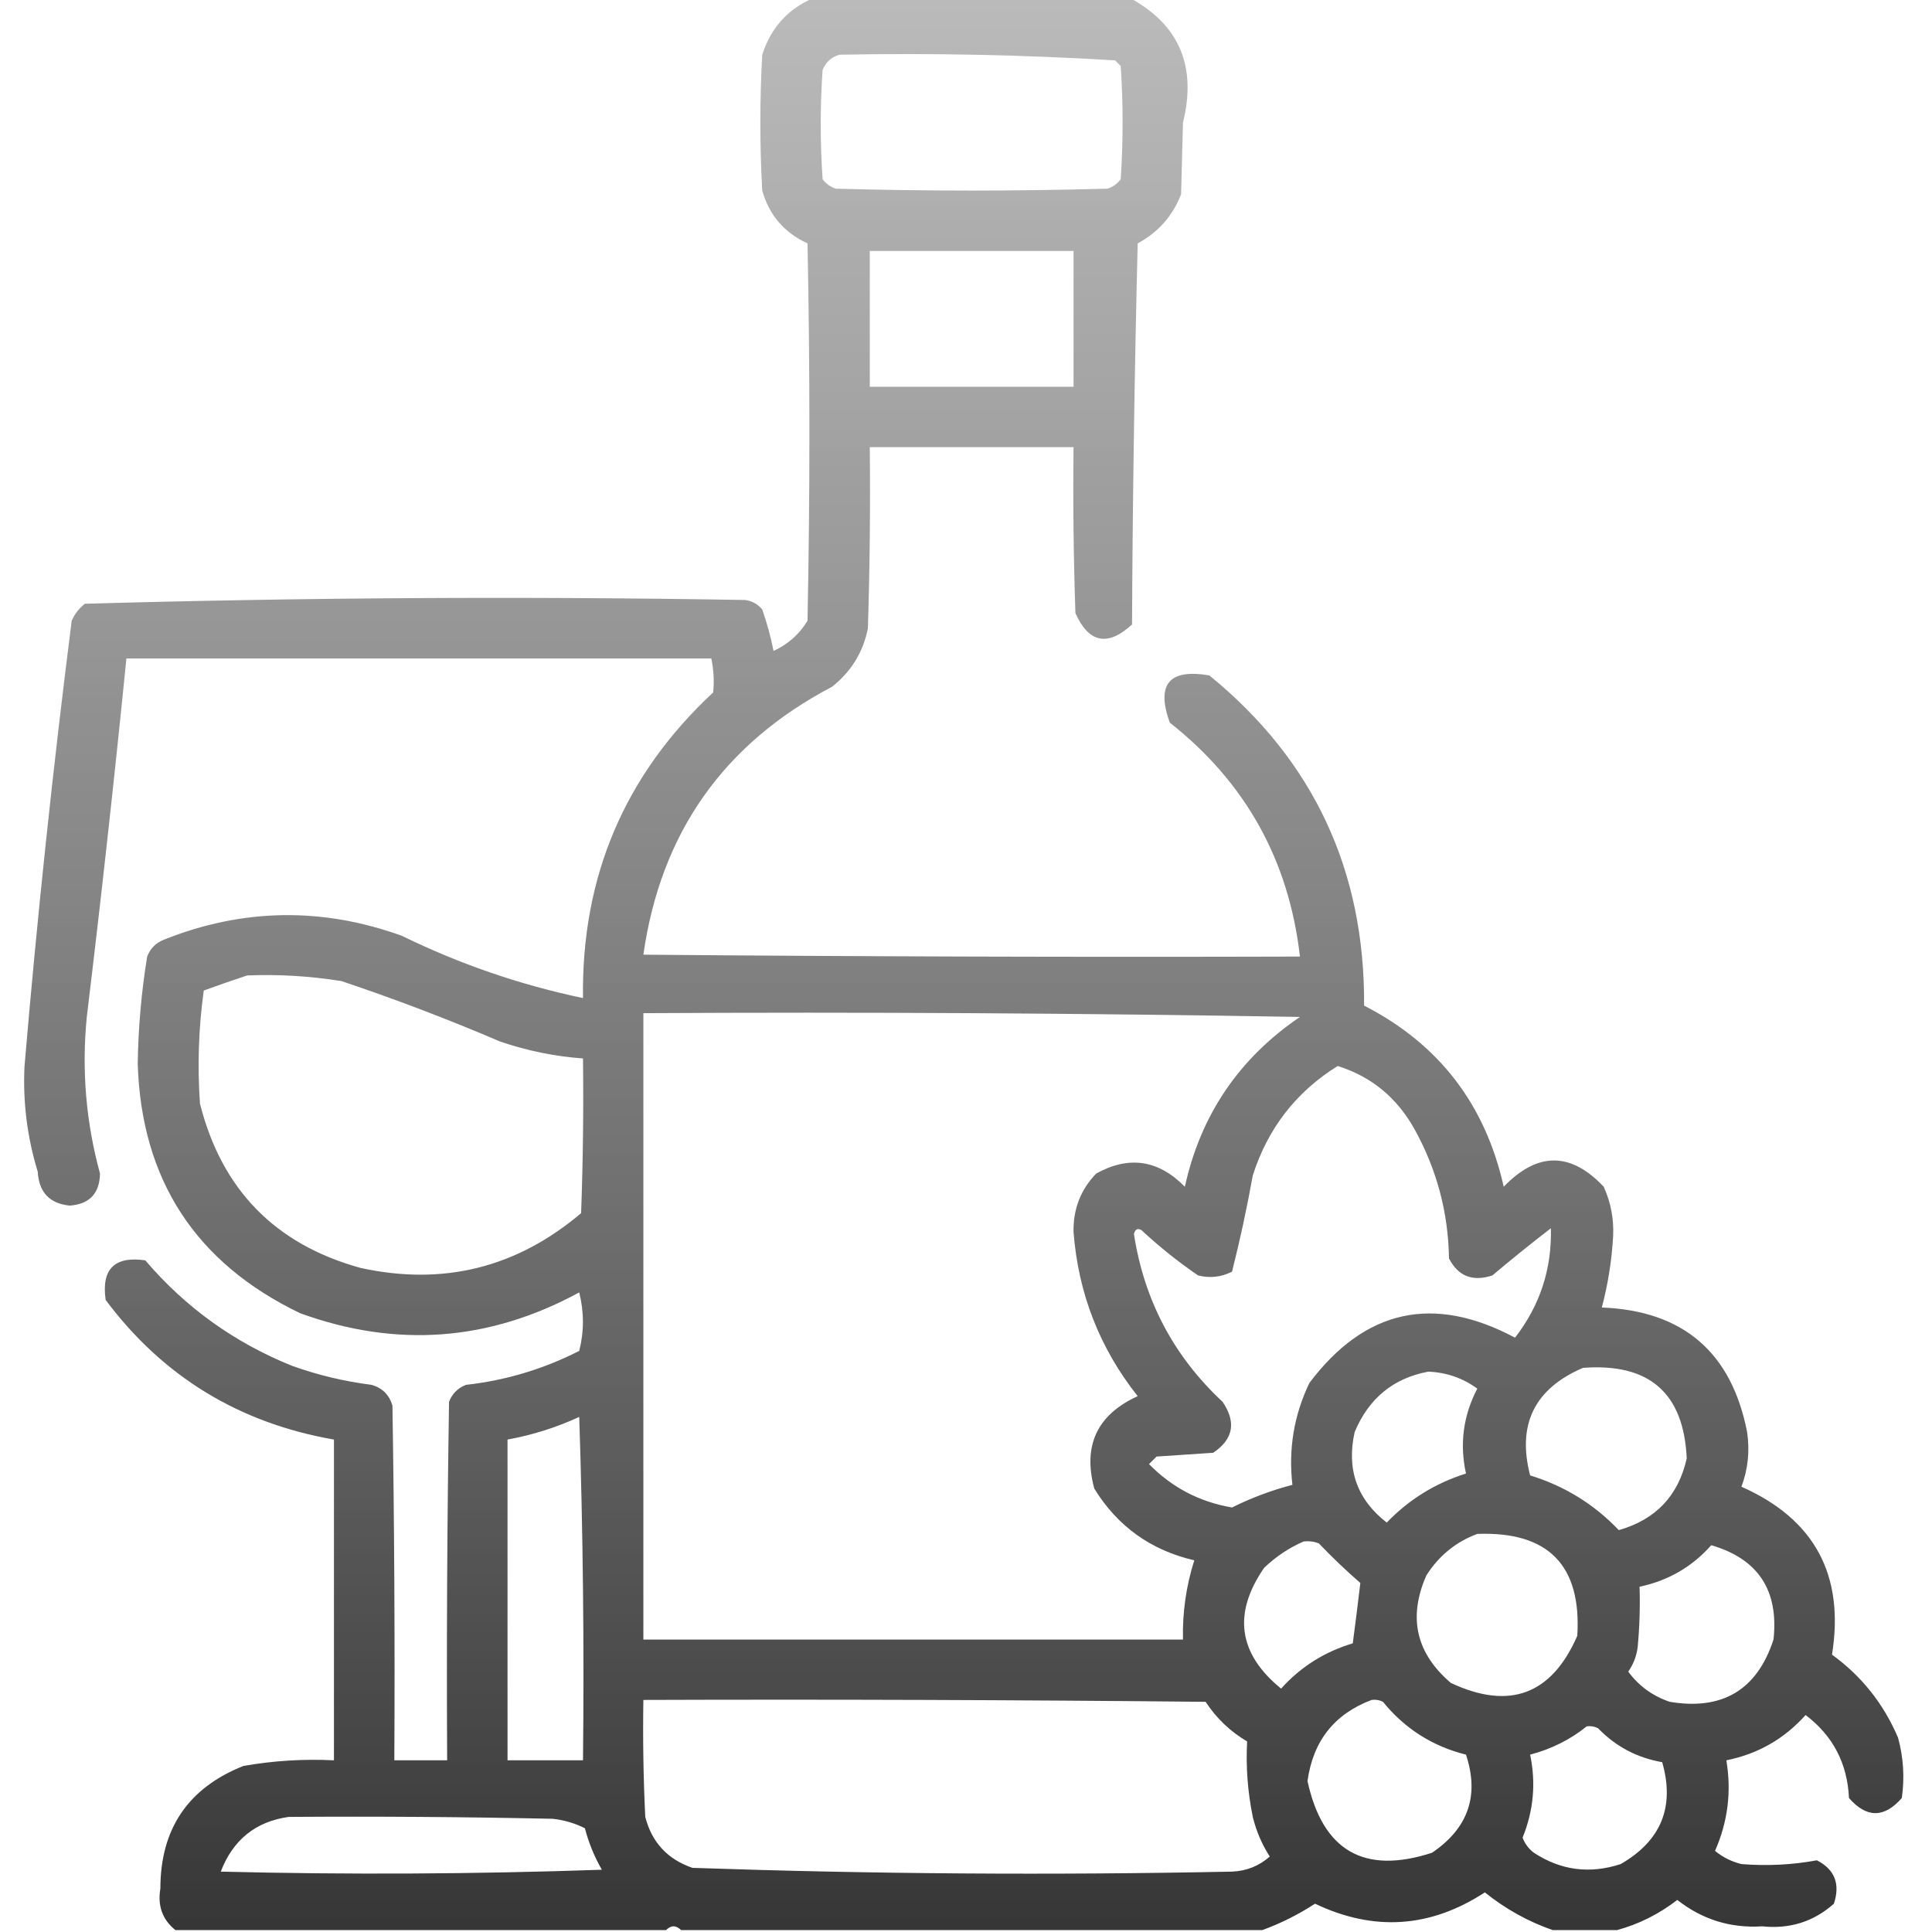
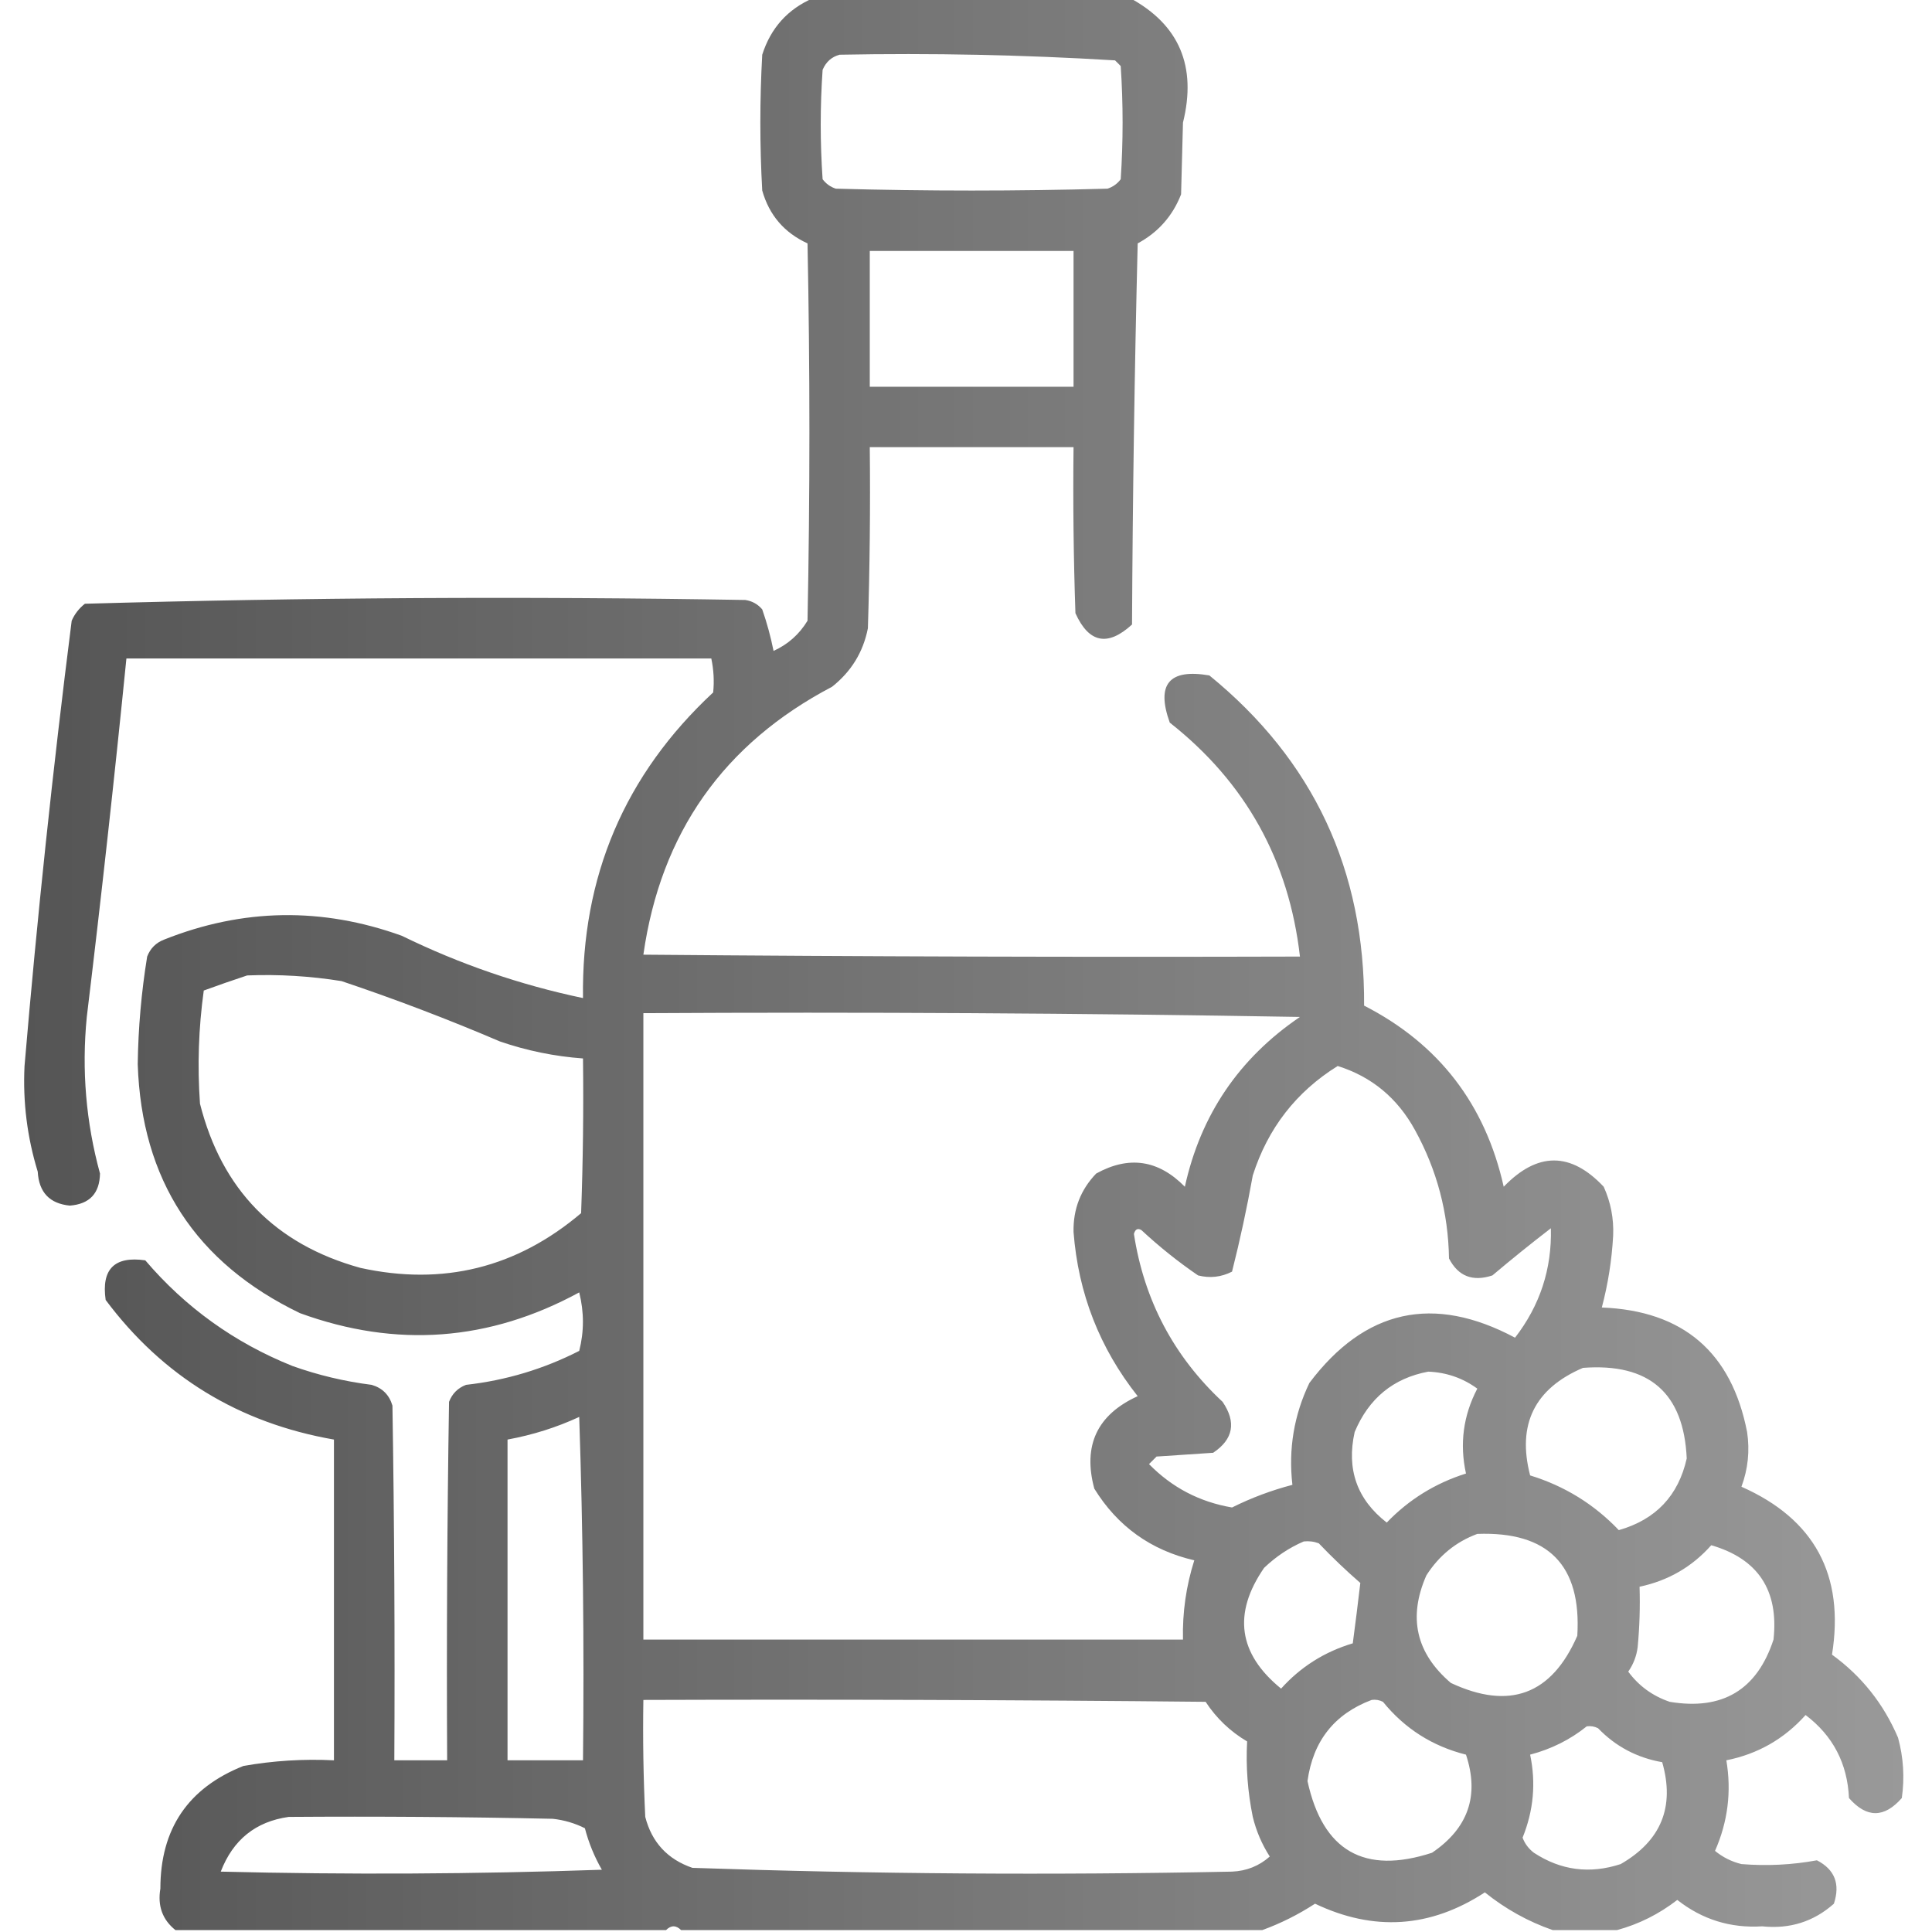
<svg xmlns="http://www.w3.org/2000/svg" version="1.1" width="512px" height="512px" style="shape-rendering:geometricPrecision; text-rendering:geometricPrecision; image-rendering:optimizeQuality; fill-rule:evenodd; clip-rule:evenodd">
-   <linearGradient id="gradient2" x1="0%" y1="100%" x2="0%" y2="0%">
-     <stop offset="0%" style="stop-color: #515151; stop-opacity: .9" />
-     <stop offset="50%" style="stop-color: #414141; stop-opacity: .8" />
-     <stop offset="100%" style="stop-color: #313131; stop-opacity: .9" />
-   </linearGradient>
-   <linearGradient id="gradient1" x1="0%" y1="100%" x2="0%" y2="0%">
-     <stop offset="0%" style="stop-color: #1f1f1f; stop-opacity: .9" />
-     <stop offset="100%" style="stop-color: #757575; stop-opacity: .5" />
+   <linearGradient id="gradient1" x1="100%" y1="0%" x2="0%" y2="0%">
+     <stop offset="0%" style="stop-color: #555555; stop-opacity: .6" />
+     <stop offset="100%" style="stop-color: #555555; stop-opacity: 1" />
  </linearGradient>
  <path fill="url(#gradient1)" d="M 215.5,-0.5 C 243.5,-0.5 271.5,-0.5 299.5,-0.5C 312.526,6.585 317.192,17.585 313.5,32.5C 313.333,38.833 313.167,45.167 313,51.5C 310.753,57.247 306.919,61.58 301.5,64.5C 300.667,98.162 300.167,131.828 300,165.5C 293.555,171.411 288.555,170.411 285,162.5C 284.5,147.837 284.333,133.17 284.5,118.5C 266.5,118.5 248.5,118.5 230.5,118.5C 230.667,134.503 230.5,150.503 230,166.5C 228.759,172.809 225.592,177.976 220.5,182C 191.758,197.089 175.091,220.755 170.5,253C 228.499,253.5 286.499,253.667 344.5,253.5C 341.571,227.968 330.071,207.302 310,191.5C 306.34,181.32 309.84,177.154 320.5,179C 348.064,201.468 361.73,230.635 361.5,266.5C 381.274,276.626 393.608,292.626 398.5,314.5C 407.437,305.221 416.271,305.221 425,314.5C 426.867,318.619 427.701,322.952 427.5,327.5C 427.144,333.945 426.144,340.279 424.5,346.5C 446.035,347.351 458.869,358.351 463,379.5C 463.742,384.488 463.242,389.322 461.5,394C 480.875,402.577 488.875,417.41 485.5,438.5C 493.334,444.175 499.167,451.508 503,460.5C 504.439,465.762 504.772,471.096 504,476.5C 499.333,481.833 494.667,481.833 490,476.5C 489.574,467.312 485.741,459.979 478.5,454.5C 472.835,460.833 465.835,464.833 457.5,466.5C 458.898,474.781 457.898,482.781 454.5,490.5C 456.554,492.194 458.888,493.361 461.5,494C 468.267,494.545 474.933,494.212 481.5,493C 486.224,495.435 487.724,499.269 486,504.5C 480.648,509.261 474.315,511.261 467,510.5C 458.597,511.025 451.097,508.692 444.5,503.5C 439.621,507.273 434.288,509.939 428.5,511.5C 422.833,511.5 417.167,511.5 411.5,511.5C 404.982,509.238 398.982,505.904 393.5,501.5C 379.073,510.923 364.073,511.923 348.5,504.5C 344.02,507.407 339.353,509.74 334.5,511.5C 283.167,511.5 231.833,511.5 180.5,511.5C 179.167,510.167 177.833,510.167 176.5,511.5C 133.167,511.5 89.833,511.5 46.5,511.5C 43.056,508.753 41.722,505.086 42.5,500.5C 42.51,484.664 49.844,473.831 64.5,468C 72.415,466.599 80.415,466.099 88.5,466.5C 88.5,438.167 88.5,409.833 88.5,381.5C 63.312,377.102 43.146,364.769 28,344.5C 26.833,336.333 30.333,332.833 38.5,334C 49.165,346.507 62.165,355.84 77.5,362C 84.316,364.43 91.316,366.097 98.5,367C 101.333,367.833 103.167,369.667 104,372.5C 104.5,403.832 104.667,435.165 104.5,466.5C 109.167,466.5 113.833,466.5 118.5,466.5C 118.333,434.832 118.5,403.165 119,371.5C 119.833,369.333 121.333,367.833 123.5,367C 134.054,365.815 144.054,362.815 153.5,358C 154.804,352.886 154.804,347.719 153.5,342.5C 129.679,355.461 105.012,357.294 79.5,348C 51.831,334.669 37.498,312.669 36.5,282C 36.632,272.44 37.466,262.94 39,253.5C 39.833,251.333 41.333,249.833 43.5,249C 64.352,240.701 85.352,240.368 106.5,248C 121.825,255.498 137.825,260.998 154.5,264.5C 154.055,232.312 165.555,205.312 189,183.5C 189.301,180.493 189.135,177.493 188.5,174.5C 136.833,174.5 85.167,174.5 33.5,174.5C 30.33,206.194 26.83,237.861 23,269.5C 21.615,283.571 22.782,297.405 26.5,311C 26.403,316.263 23.737,319.096 18.5,319.5C 13.141,318.973 10.308,315.973 10,310.5C 7.201,301.374 6.035,292.041 6.5,282.5C 9.843,243.09 14.009,203.757 19,164.5C 19.785,162.714 20.951,161.214 22.5,160C 80.751,158.342 139.084,158.008 197.5,159C 199.329,159.273 200.829,160.107 202,161.5C 203.251,165.082 204.251,168.749 205,172.5C 208.834,170.753 211.834,168.086 214,164.5C 214.667,131.167 214.667,97.833 214,64.5C 207.844,61.678 203.844,57.011 202,50.5C 201.333,38.5 201.333,26.5 202,14.5C 204.263,7.407 208.763,2.407 215.5,-0.5 Z M 222.5,14.5 C 246.899,14.029 271.232,14.529 295.5,16C 296,16.5 296.5,17 297,17.5C 297.667,27.5 297.667,37.5 297,47.5C 296.097,48.701 294.931,49.535 293.5,50C 269.5,50.667 245.5,50.667 221.5,50C 220.069,49.535 218.903,48.701 218,47.5C 217.333,37.833 217.333,28.167 218,18.5C 218.907,16.391 220.407,15.058 222.5,14.5 Z M 230.5,66.5 C 248.5,66.5 266.5,66.5 284.5,66.5C 284.5,78.5 284.5,90.5 284.5,102.5C 266.5,102.5 248.5,102.5 230.5,102.5C 230.5,90.5 230.5,78.5 230.5,66.5 Z M 65.5,258.5 C 73.893,258.17 82.227,258.67 90.5,260C 104.711,264.772 118.711,270.105 132.5,276C 139.647,278.454 146.98,279.954 154.5,280.5C 154.667,294.171 154.5,307.837 154,321.5C 136.903,335.983 117.403,340.816 95.5,336C 72.926,329.759 58.76,315.259 53,292.5C 52.287,282.468 52.621,272.468 54,262.5C 57.9,261.075 61.733,259.742 65.5,258.5 Z M 170.5,268.5 C 228.504,268.167 286.504,268.5 344.5,269.5C 328.354,280.462 318.187,295.462 314,314.5C 307.009,307.367 299.175,306.2 290.5,311C 286.376,315.288 284.376,320.455 284.5,326.5C 285.754,342.769 291.421,357.269 301.5,370C 290.753,374.903 286.92,383.07 290,394.5C 296.177,404.507 305.011,410.84 316.5,413.5C 314.337,420.319 313.337,427.319 313.5,434.5C 265.833,434.5 218.167,434.5 170.5,434.5C 170.5,379.167 170.5,323.833 170.5,268.5 Z M 354.5,282.5 C 363.513,285.33 370.347,290.997 375,299.5C 380.81,310.073 383.81,321.407 384,333.5C 386.435,338.224 390.269,339.724 395.5,338C 400.575,333.713 405.742,329.547 411,325.5C 411.277,336.283 408.111,345.949 401.5,354.5C 379.88,342.971 361.714,346.971 347,366.5C 342.915,375.019 341.415,384.019 342.5,393.5C 336.929,394.956 331.596,396.956 326.5,399.5C 317.906,398.037 310.572,394.203 304.5,388C 305.167,387.333 305.833,386.667 306.5,386C 311.5,385.667 316.5,385.333 321.5,385C 326.85,381.418 327.684,376.918 324,371.5C 311.044,359.423 303.21,344.589 300.5,327C 300.85,325.743 301.517,325.409 302.5,326C 307.211,330.38 312.211,334.38 317.5,338C 320.634,338.79 323.634,338.457 326.5,337C 328.622,328.624 330.455,320.124 332,311.5C 335.989,299.022 343.489,289.356 354.5,282.5 Z M 419.5,362.5 C 437.059,361.162 446.225,369.162 447,386.5C 444.791,396.377 438.791,402.71 429,405.5C 422.46,398.638 414.627,393.804 405.5,391C 402.001,377.498 406.668,367.998 419.5,362.5 Z M 378.5,363.5 C 383.312,363.692 387.645,365.192 391.5,368C 387.775,375.137 386.775,382.637 388.5,390.5C 380.369,393.063 373.369,397.396 367.5,403.5C 359.624,397.377 356.791,389.377 359,379.5C 362.749,370.565 369.249,365.232 378.5,363.5 Z M 153.5,375.5 C 154.498,405.662 154.831,435.995 154.5,466.5C 147.833,466.5 141.167,466.5 134.5,466.5C 134.5,438.167 134.5,409.833 134.5,381.5C 141.184,380.27 147.518,378.27 153.5,375.5 Z M 391.5,406.5 C 410.312,405.811 419.145,414.811 418,433.5C 411.203,449.101 400.036,453.268 384.5,446C 375.267,438.133 373.101,428.633 378,417.5C 381.336,412.269 385.836,408.602 391.5,406.5 Z M 345.5,408.5 C 346.873,408.343 348.207,408.51 349.5,409C 353.042,412.71 356.708,416.21 360.5,419.5C 359.878,424.814 359.211,430.147 358.5,435.5C 351.018,437.738 344.684,441.738 339.5,447.5C 328.157,438.264 326.657,427.597 335,415.5C 338.154,412.488 341.654,410.155 345.5,408.5 Z M 453.5,409.5 C 465.918,413.112 471.418,421.445 470,434.5C 465.643,447.834 456.476,453.334 442.5,451C 437.969,449.461 434.302,446.795 431.5,443C 432.863,441.055 433.697,438.888 434,436.5C 434.499,431.177 434.666,425.844 434.5,420.5C 442.085,418.898 448.419,415.231 453.5,409.5 Z M 170.5,450.5 C 220.168,450.333 269.834,450.5 319.5,451C 322.357,455.357 326.023,458.857 330.5,461.5C 330.146,468.178 330.646,474.844 332,481.5C 332.92,485.263 334.42,488.763 336.5,492C 333.686,494.496 330.353,495.83 326.5,496C 278.801,496.971 231.135,496.637 183.5,495C 176.903,492.737 172.736,488.237 171,481.5C 170.5,471.172 170.334,460.839 170.5,450.5 Z M 363.5,450.5 C 364.552,450.351 365.552,450.517 366.5,451C 372.268,458.097 379.602,462.764 388.5,465C 392.095,475.835 389.095,484.501 379.5,491C 361.529,496.847 350.529,490.513 346.5,472C 347.968,461.38 353.635,454.213 363.5,450.5 Z M 420.5,457.5 C 421.552,457.351 422.552,457.517 423.5,458C 428.163,462.832 433.83,465.832 440.5,467C 443.889,478.826 440.222,487.826 429.5,494C 421.302,496.68 413.635,495.68 406.5,491C 405.101,489.938 404.101,488.605 403.5,487C 406.41,479.829 407.077,472.496 405.5,465C 411.119,463.524 416.119,461.024 420.5,457.5 Z M 76.5,481.5 C 99.836,481.333 123.169,481.5 146.5,482C 149.506,482.332 152.34,483.166 155,484.5C 156.011,488.368 157.511,492.034 159.5,495.5C 125.838,496.667 92.172,496.833 58.5,496C 61.753,487.564 67.753,482.731 76.5,481.5 Z" />
</svg>
